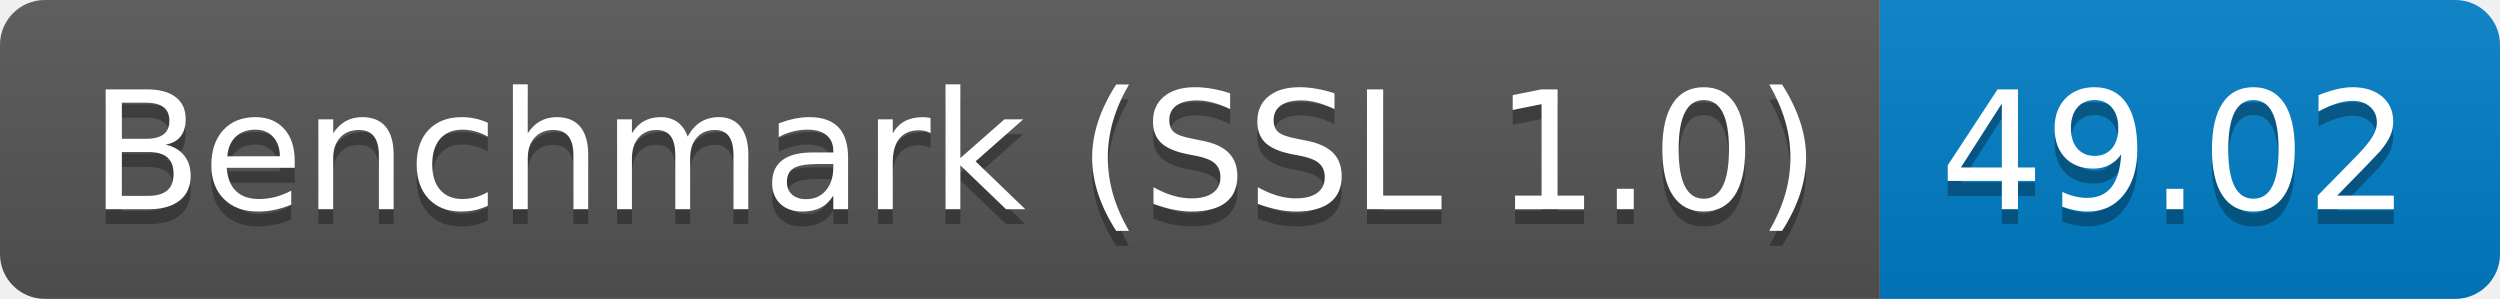
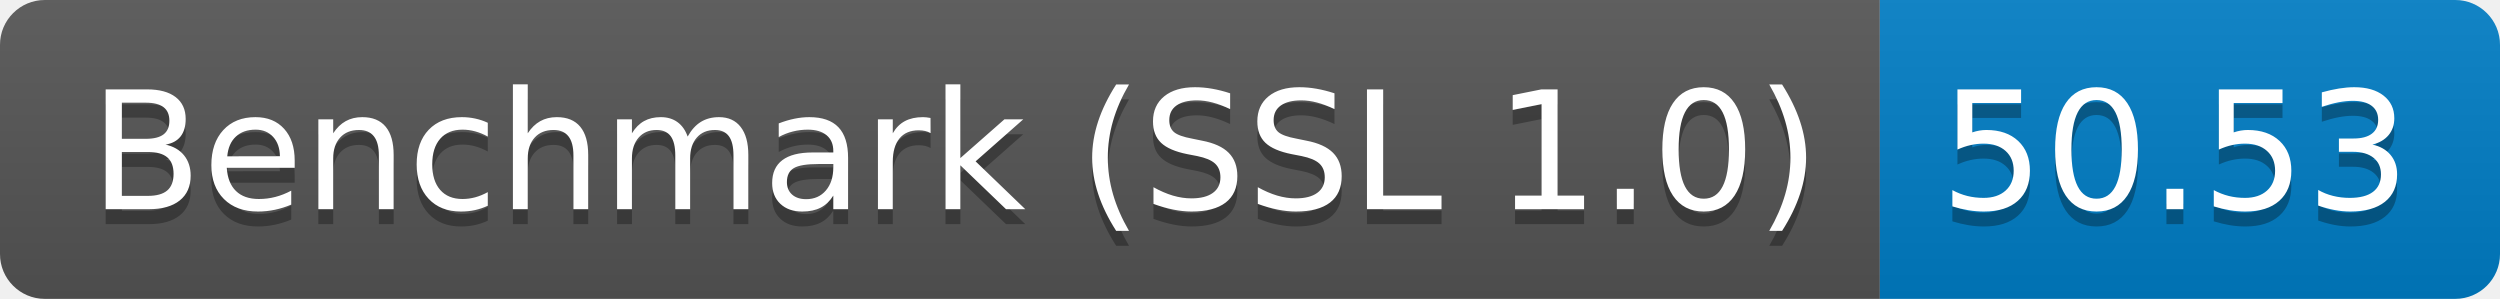
<svg xmlns="http://www.w3.org/2000/svg" height="20" width="167.3">
  <linearGradient id="smooth" x2="0" y2="100%">
    <stop offset="0" stop-color="#bbb" stop-opacity=".1" />
    <stop offset="1" stop-opacity=".1" />
  </linearGradient>
  <clipPath id="round">
    <rect fill="#fff" height="20" rx="3" width="167.3" />
  </clipPath>
  <g clip-path="url(#round)">
    <rect fill="#555" height="20" width="125.8" />
    <rect fill="#007ec6" height="20" width="41.5" x="125.8" />
    <rect fill="url(#smooth)" height="20" width="167.3" />
  </g>
  <g fill="#fff" font-family="DejaVu Sans,Verdana,Geneva,sans-serif" font-size="110" text-anchor="middle">
    <text fill="#010101" fill-opacity=".3" lengthAdjust="spacing" textLength="1158.0" transform="scale(0.1)" x="639.0" y="150">Benchmark (SSL 1.0)</text>
    <text lengthAdjust="spacing" textLength="1158.0" transform="scale(0.1)" x="639.0" y="140">Benchmark (SSL 1.0)</text>
-     <text fill="#010101" fill-opacity=".3" lengthAdjust="spacing" textLength="315.0" transform="scale(0.1)" x="1455.5" y="150">49.02</text>
-     <text lengthAdjust="spacing" textLength="315.0" transform="scale(0.1)" x="1455.5" y="140">49.02</text>
+     <text fill="#010101" fill-opacity=".3" lengthAdjust="spacing" textLength="315.0" transform="scale(0.1)" x="1455.5" y="150">50.53</text>
+     <text lengthAdjust="spacing" textLength="315.0" transform="scale(0.1)" x="1455.5" y="140">50.53</text>
  </g>
</svg>
